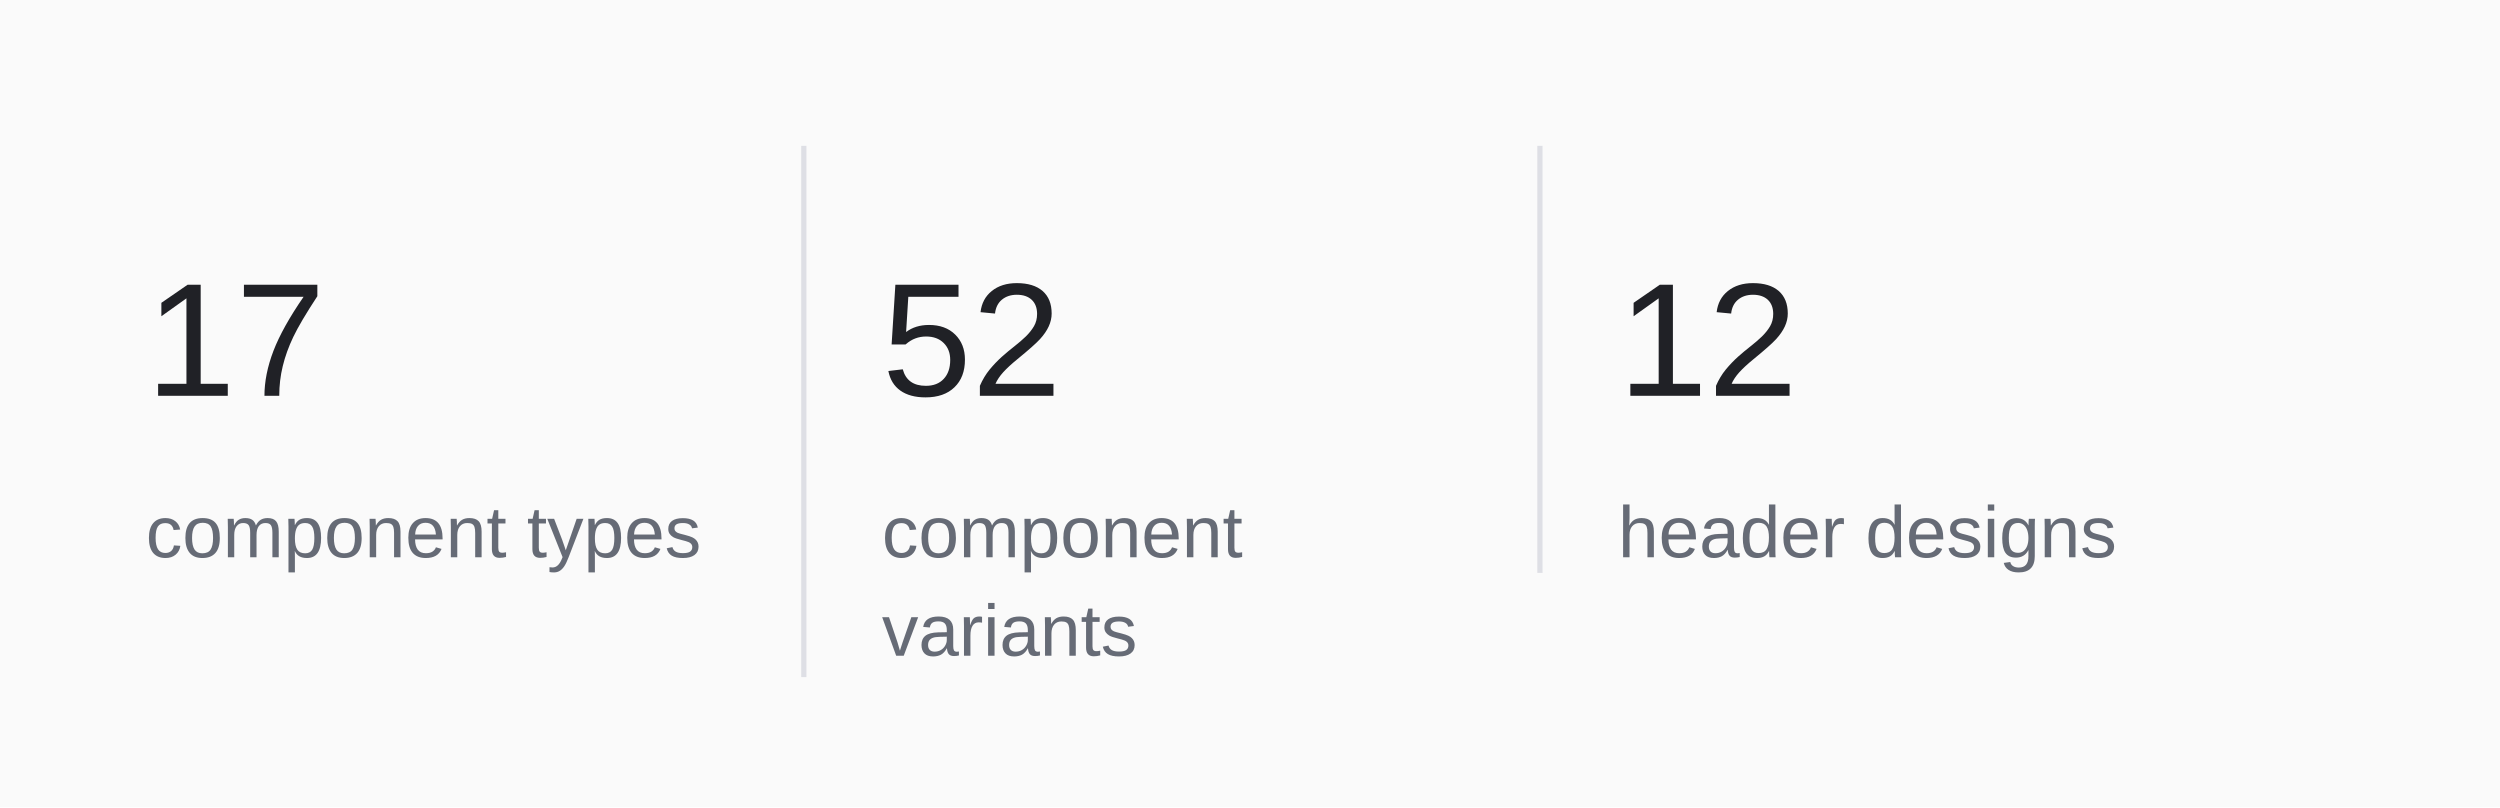
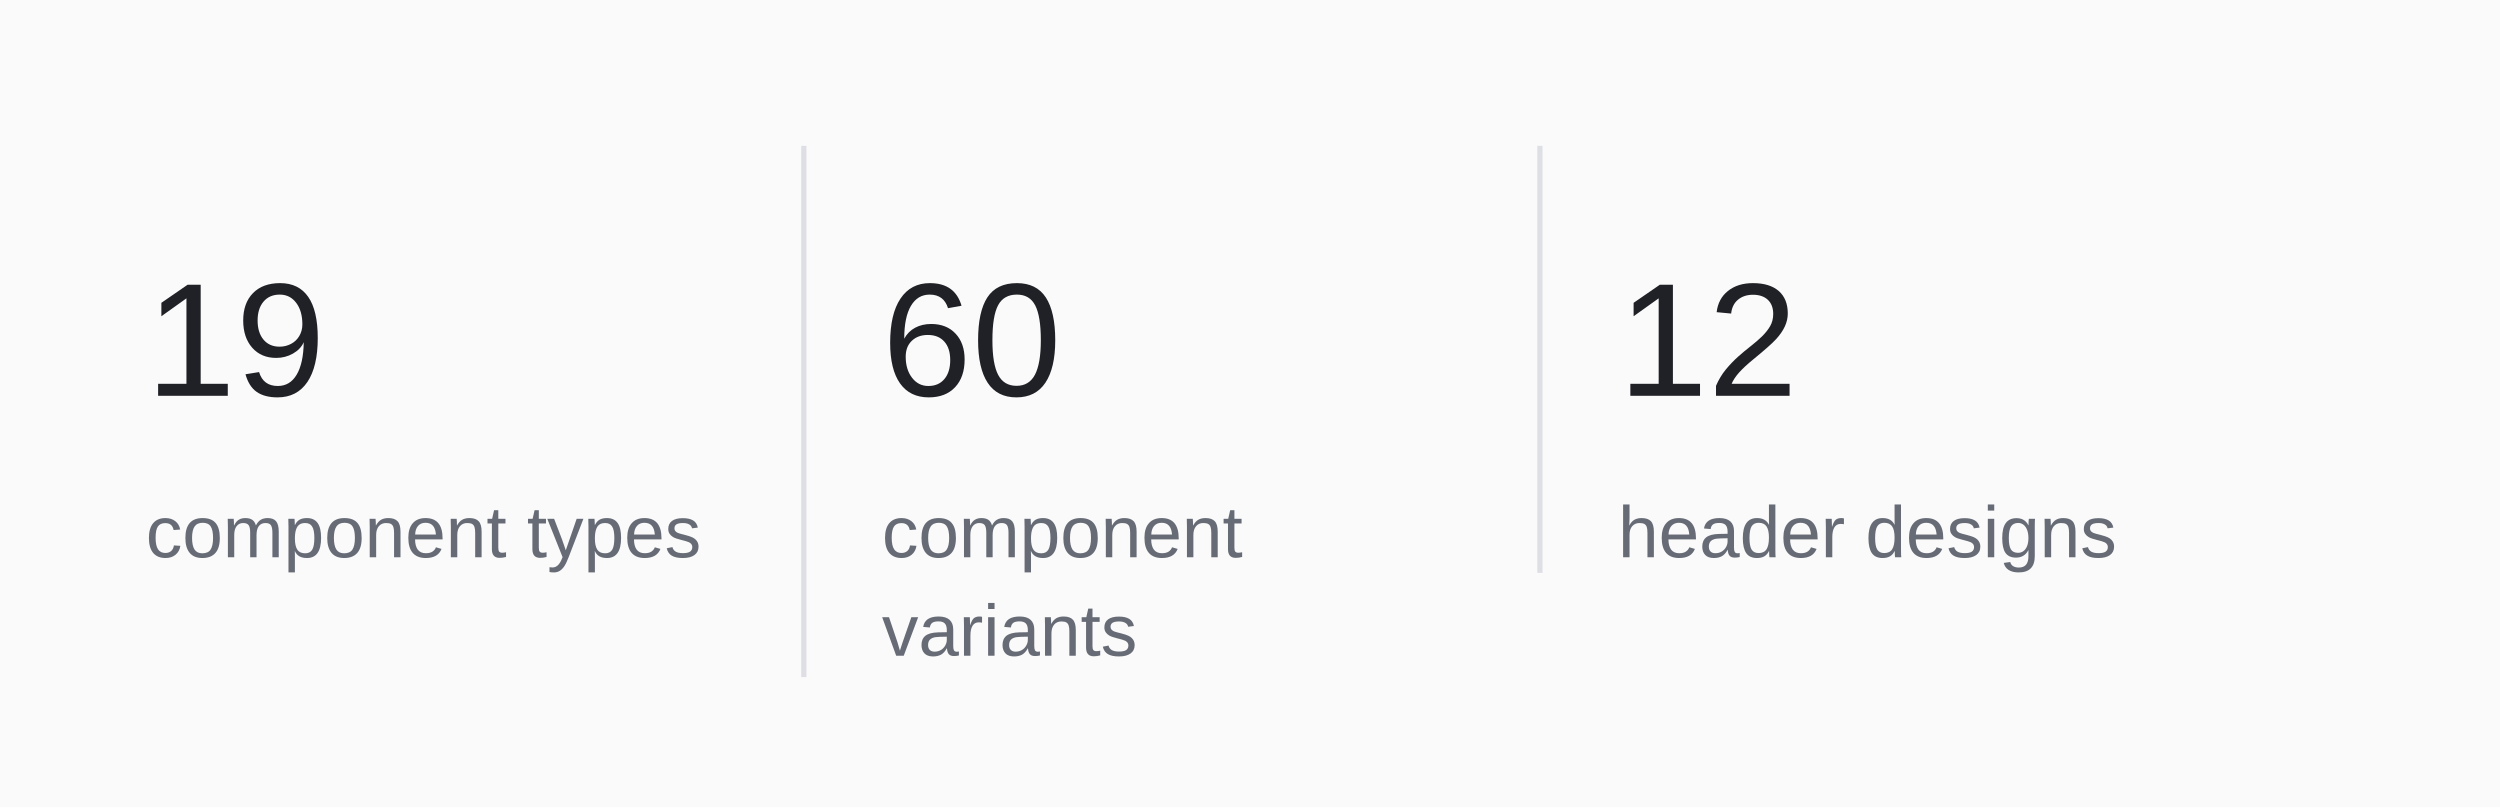
<svg xmlns="http://www.w3.org/2000/svg" width="480" height="155" viewBox="0 0 480 155" role="img" aria-labelledby="title">
  <rect x="0" y="0" width="480" height="155" rx="0" fill="#fafafa" stroke="none" />
  <text x="28" y="76" font-family="-apple-system, BlinkMacSystemFont, 'Segoe UI', Arial, sans-serif" font-size="31" font-weight="500" fill="#202126" text-anchor="start">
-     <tspan x="28" dy="0">17</tspan>
+     <tspan x="28" dy="0">19</tspan>
  </text>
  <text x="28" y="107" font-family="-apple-system, BlinkMacSystemFont, 'Segoe UI', Arial, sans-serif" font-size="14" font-weight="400" fill="#666b76" text-anchor="start">
    <tspan x="28" dy="0">component types</tspan>
  </text>
  <path d="M154.333 28L154.333 130" stroke="#dedfe5" stroke-width="1" fill="none" />
  <text x="169.333" y="76" font-family="-apple-system, BlinkMacSystemFont, 'Segoe UI', Arial, sans-serif" font-size="31" font-weight="500" fill="#202126" text-anchor="start">
-     <tspan x="169.333" dy="0">52</tspan>
+     <tspan x="169.333" dy="0">60</tspan>
  </text>
  <text x="169.333" y="107" font-family="-apple-system, BlinkMacSystemFont, 'Segoe UI', Arial, sans-serif" font-size="14" font-weight="400" fill="#666b76" text-anchor="start">
    <tspan x="169.333" dy="0">component</tspan>
    <tspan x="169.333" dy="18.9">variants</tspan>
  </text>
  <path d="M295.667 28L295.667 110" stroke="#dedfe5" stroke-width="1" fill="none" />
  <text x="310.667" y="76" font-family="-apple-system, BlinkMacSystemFont, 'Segoe UI', Arial, sans-serif" font-size="31" font-weight="500" fill="#202126" text-anchor="start">
    <tspan x="310.667" dy="0">12</tspan>
  </text>
  <text x="310.667" y="107" font-family="-apple-system, BlinkMacSystemFont, 'Segoe UI', Arial, sans-serif" font-size="14" font-weight="400" fill="#666b76" text-anchor="start">
    <tspan x="310.667" dy="0">header designs</tspan>
  </text>
</svg>
